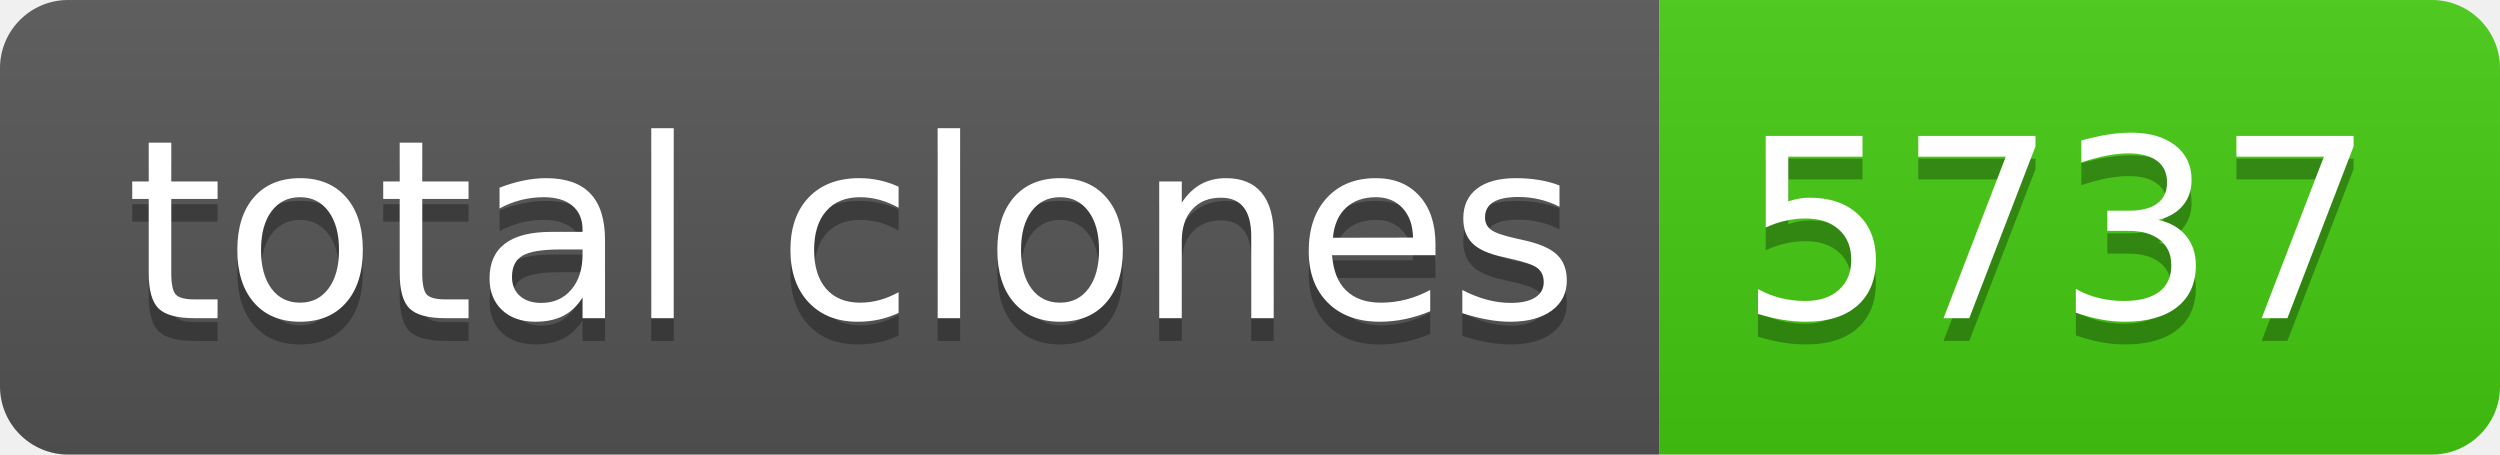
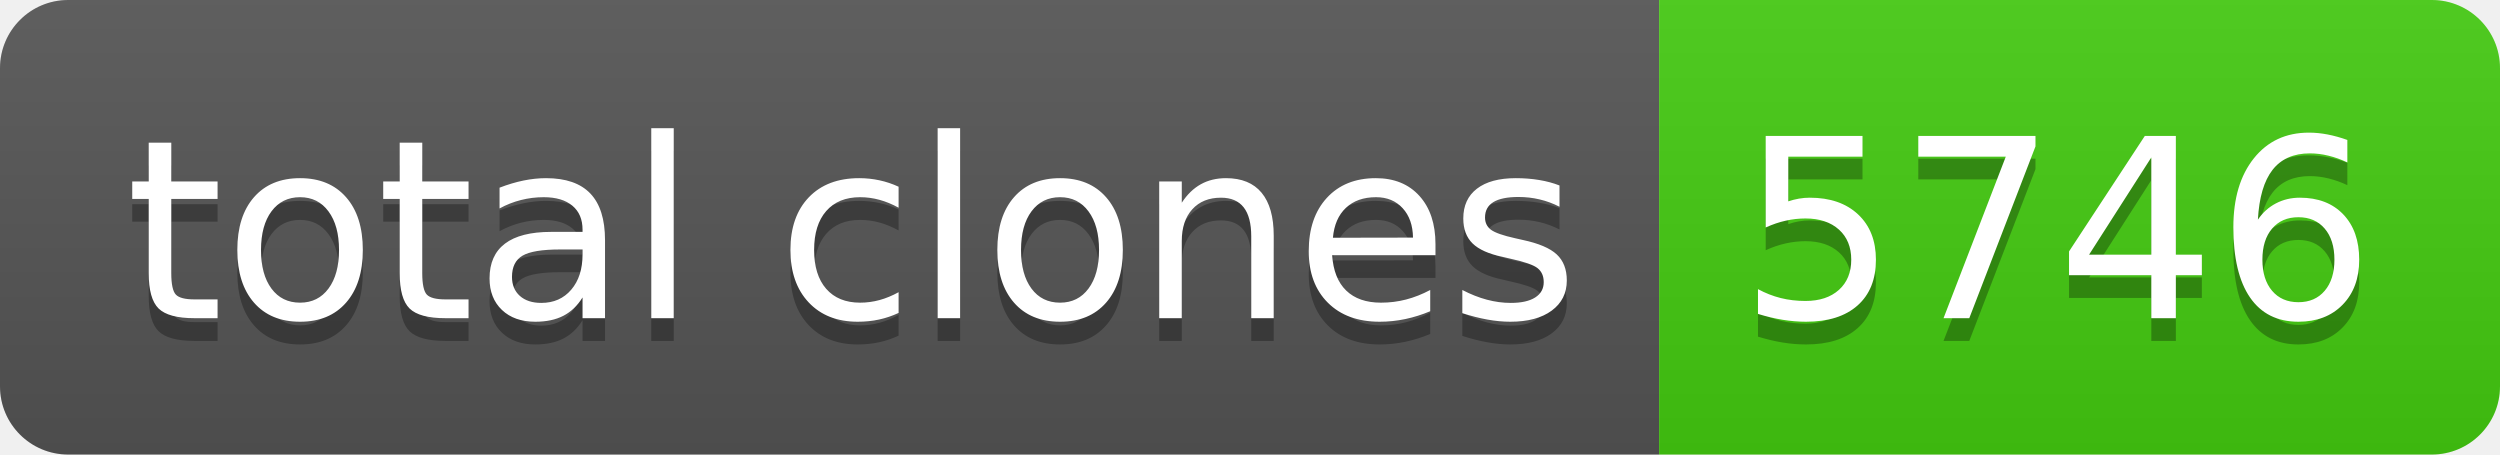
- <svg xmlns="http://www.w3.org/2000/svg" width="110" height="20" role="img" aria-label="total clones: 5737">
+ <svg xmlns="http://www.w3.org/2000/svg" width="110" height="20" role="img" aria-label="total clones: 5746">
  <linearGradient id="s" x2="0" y2="100%">
    <stop offset="0" stop-color="#bbb" stop-opacity=".1" />
    <stop offset="1" stop-opacity=".1" />
  </linearGradient>
  <clipPath id="r">
    <rect width="110" height="20" rx="3" fill="#fff" />
  </clipPath>
  <g clip-path="url(#r)">
    <rect width="73" height="20" fill="#555" />
    <rect x="73" width="37" height="20" fill="#4c1" />
    <rect width="110" height="20" fill="url(#s)" />
  </g>
  <g fill="#fff" text-anchor="middle" font-family="Verdana,Geneva,DejaVu Sans,sans-serif" text-rendering="geometricPrecision" font-size="110">
    <text aria-hidden="true" x="375" y="150" fill="#010101" fill-opacity=".3" transform="scale(.1)" textLength="630">total clones</text>
    <text x="375" y="140" transform="scale(.1)" fill="#fff" textLength="630">total clones</text>
-     <text aria-hidden="true" x="905" y="150" fill="#010101" fill-opacity=".3" transform="scale(.1)" textLength="270">5737</text>
-     <text x="905" y="140" transform="scale(.1)" fill="#fff" textLength="270">5737</text>
+     <text aria-hidden="true" x="905" y="150" fill="#010101" fill-opacity=".3" transform="scale(.1)" textLength="270">5746</text>
+     <text x="905" y="140" transform="scale(.1)" fill="#fff" textLength="270">5746</text>
  </g>
</svg>
